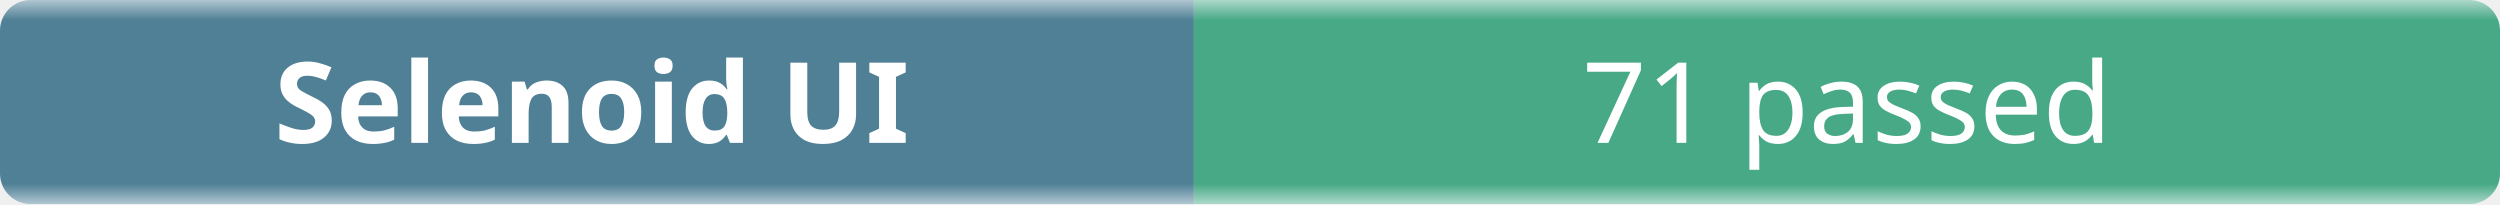
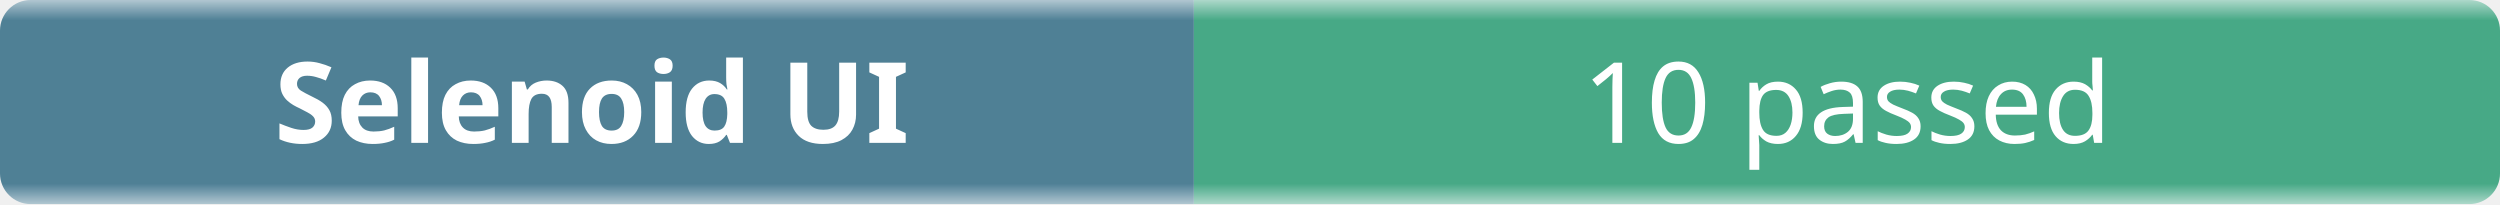
- <svg xmlns="http://www.w3.org/2000/svg" width="245" height="20" role="img" aria-label="Selenoid UI: 71 passed">
+ <svg xmlns="http://www.w3.org/2000/svg" width="245" height="20" role="img" aria-label="Selenoid UI: 10 passed">
  <linearGradient id="b" x2="0" y2="100%">
    <stop offset="0" stop-color="#f8fafc" stop-opacity=".7" />
    <stop offset=".1" stop-color="#eef2f7" stop-opacity=".3" />
    <stop offset=".9" stop-color="#eef2f7" stop-opacity=".3" />
    <stop offset="1" stop-color="#f8fafc" stop-opacity=".7" />
  </linearGradient>
  <mask id="m">
    <rect width="245" height="20" rx="3" fill="#fff" />
  </mask>
  <g mask="url(#m)">
    <rect width="117" height="20" fill="#0b4f6c" />
    <rect x="117" width="128" height="20" fill="#008a56" />
    <rect width="245" height="20" fill="url(#b)" />
  </g>
  <g fill="#fff" text-anchor="middle" font-family="ui-sans-serif,system-ui,sans-serif" font-size="11">
    <text x="58" y="14" font-weight="600">Selenoid UI</text>
-     <text x="181" y="14">71 passed</text>
+     <text x="181" y="14">10 passed</text>
  </g>
</svg>
